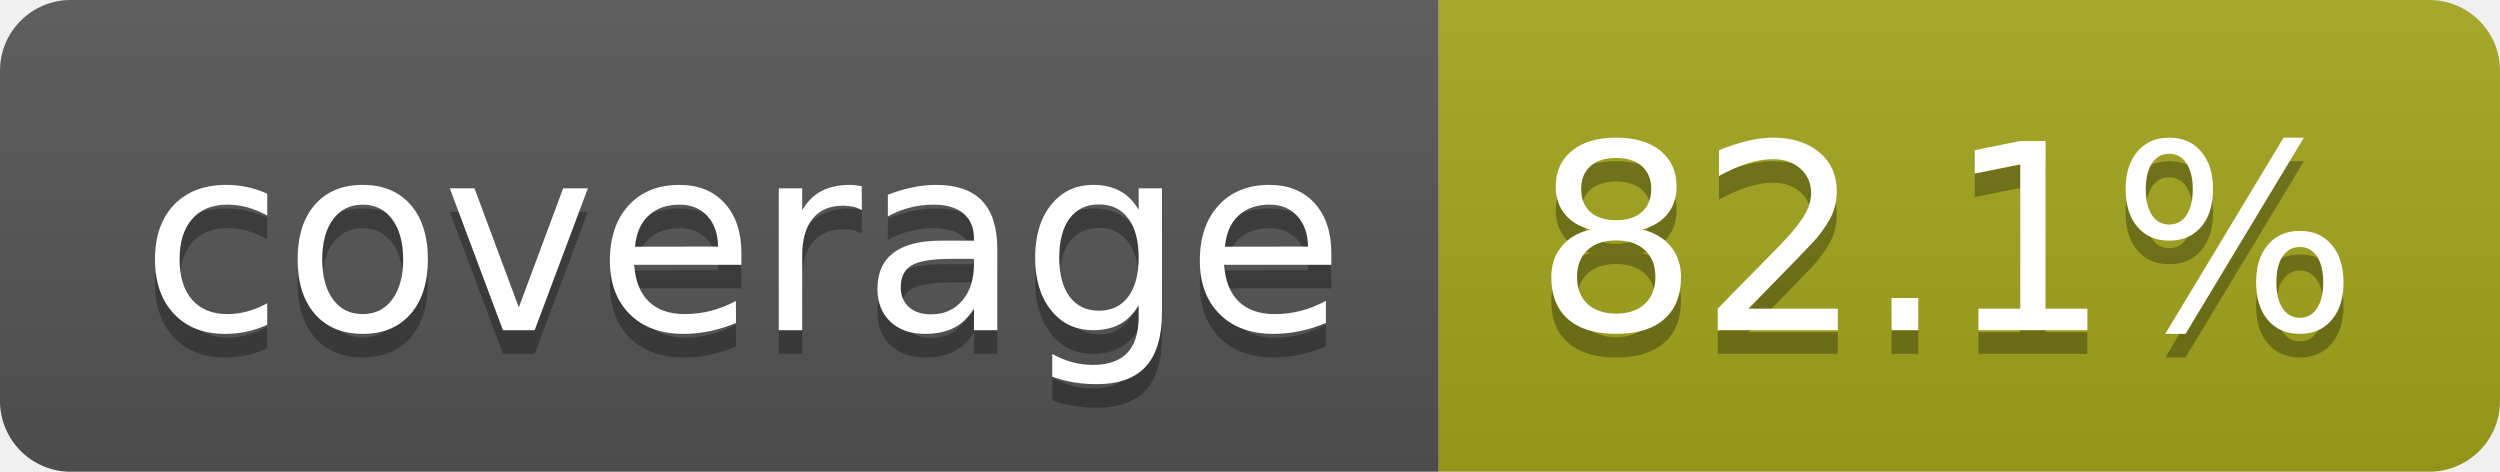
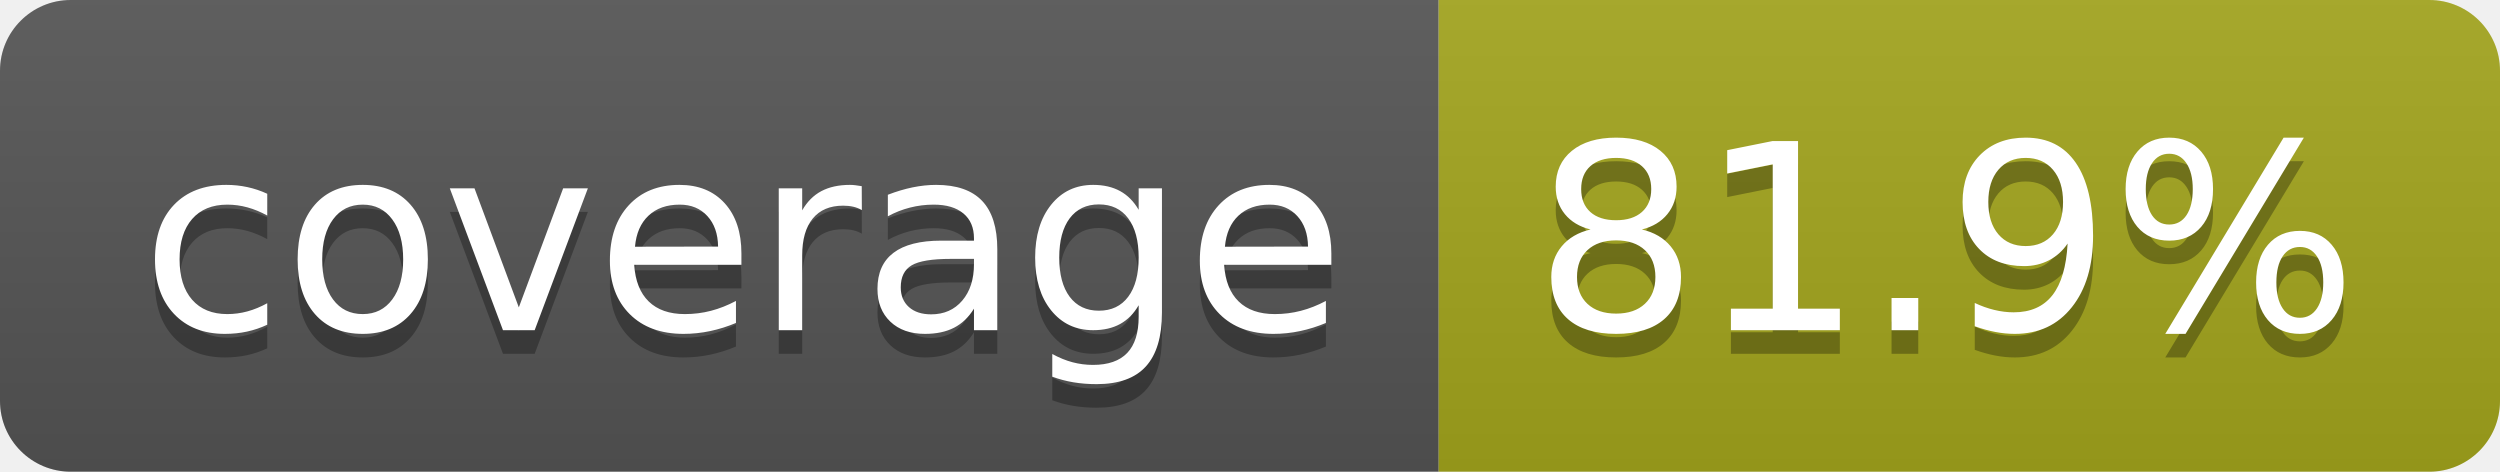
- <svg xmlns="http://www.w3.org/2000/svg" width="106" height="20" role="img" aria-label="coverage: 82.1%">
+ <svg xmlns="http://www.w3.org/2000/svg" width="106" height="20" role="img" aria-label="coverage: 81.9%">
  <linearGradient id="s" x2="0" y2="100%">
    <stop offset="0" stop-color="#bbb" stop-opacity=".1" />
    <stop offset="1" stop-opacity=".1" />
  </linearGradient>
  <clipPath id="r">
    <rect width="106" height="20" rx="3" fill="#fff" />
  </clipPath>
  <g clip-path="url(#r)">
    <rect width="61" height="20" fill="#555" />
    <rect x="61" width="45" height="20" fill="#a4a61d" />
    <rect width="106" height="20" fill="url(#s)" />
  </g>
  <g fill="#fff" text-anchor="middle" font-family="Verdana,Geneva,DejaVu Sans,sans-serif" text-rendering="geometricPrecision" font-size="110">
    <text aria-hidden="true" x="315" y="150" fill="#010101" fill-opacity=".3" transform="scale(.1)" textLength="510">coverage</text>
    <text x="315" y="140" transform="scale(.1)" fill="#fff" textLength="510">coverage</text>
-     <text aria-hidden="true" x="825" y="150" fill="#010101" fill-opacity=".3" transform="scale(.1)" textLength="350">82.1%</text>
-     <text x="825" y="140" transform="scale(.1)" fill="#fff" textLength="350">82.1%</text>
+     <text aria-hidden="true" x="825" y="150" fill="#010101" fill-opacity=".3" transform="scale(.1)" textLength="350">81.9%</text>
+     <text x="825" y="140" transform="scale(.1)" fill="#fff" textLength="350">81.9%</text>
  </g>
</svg>
